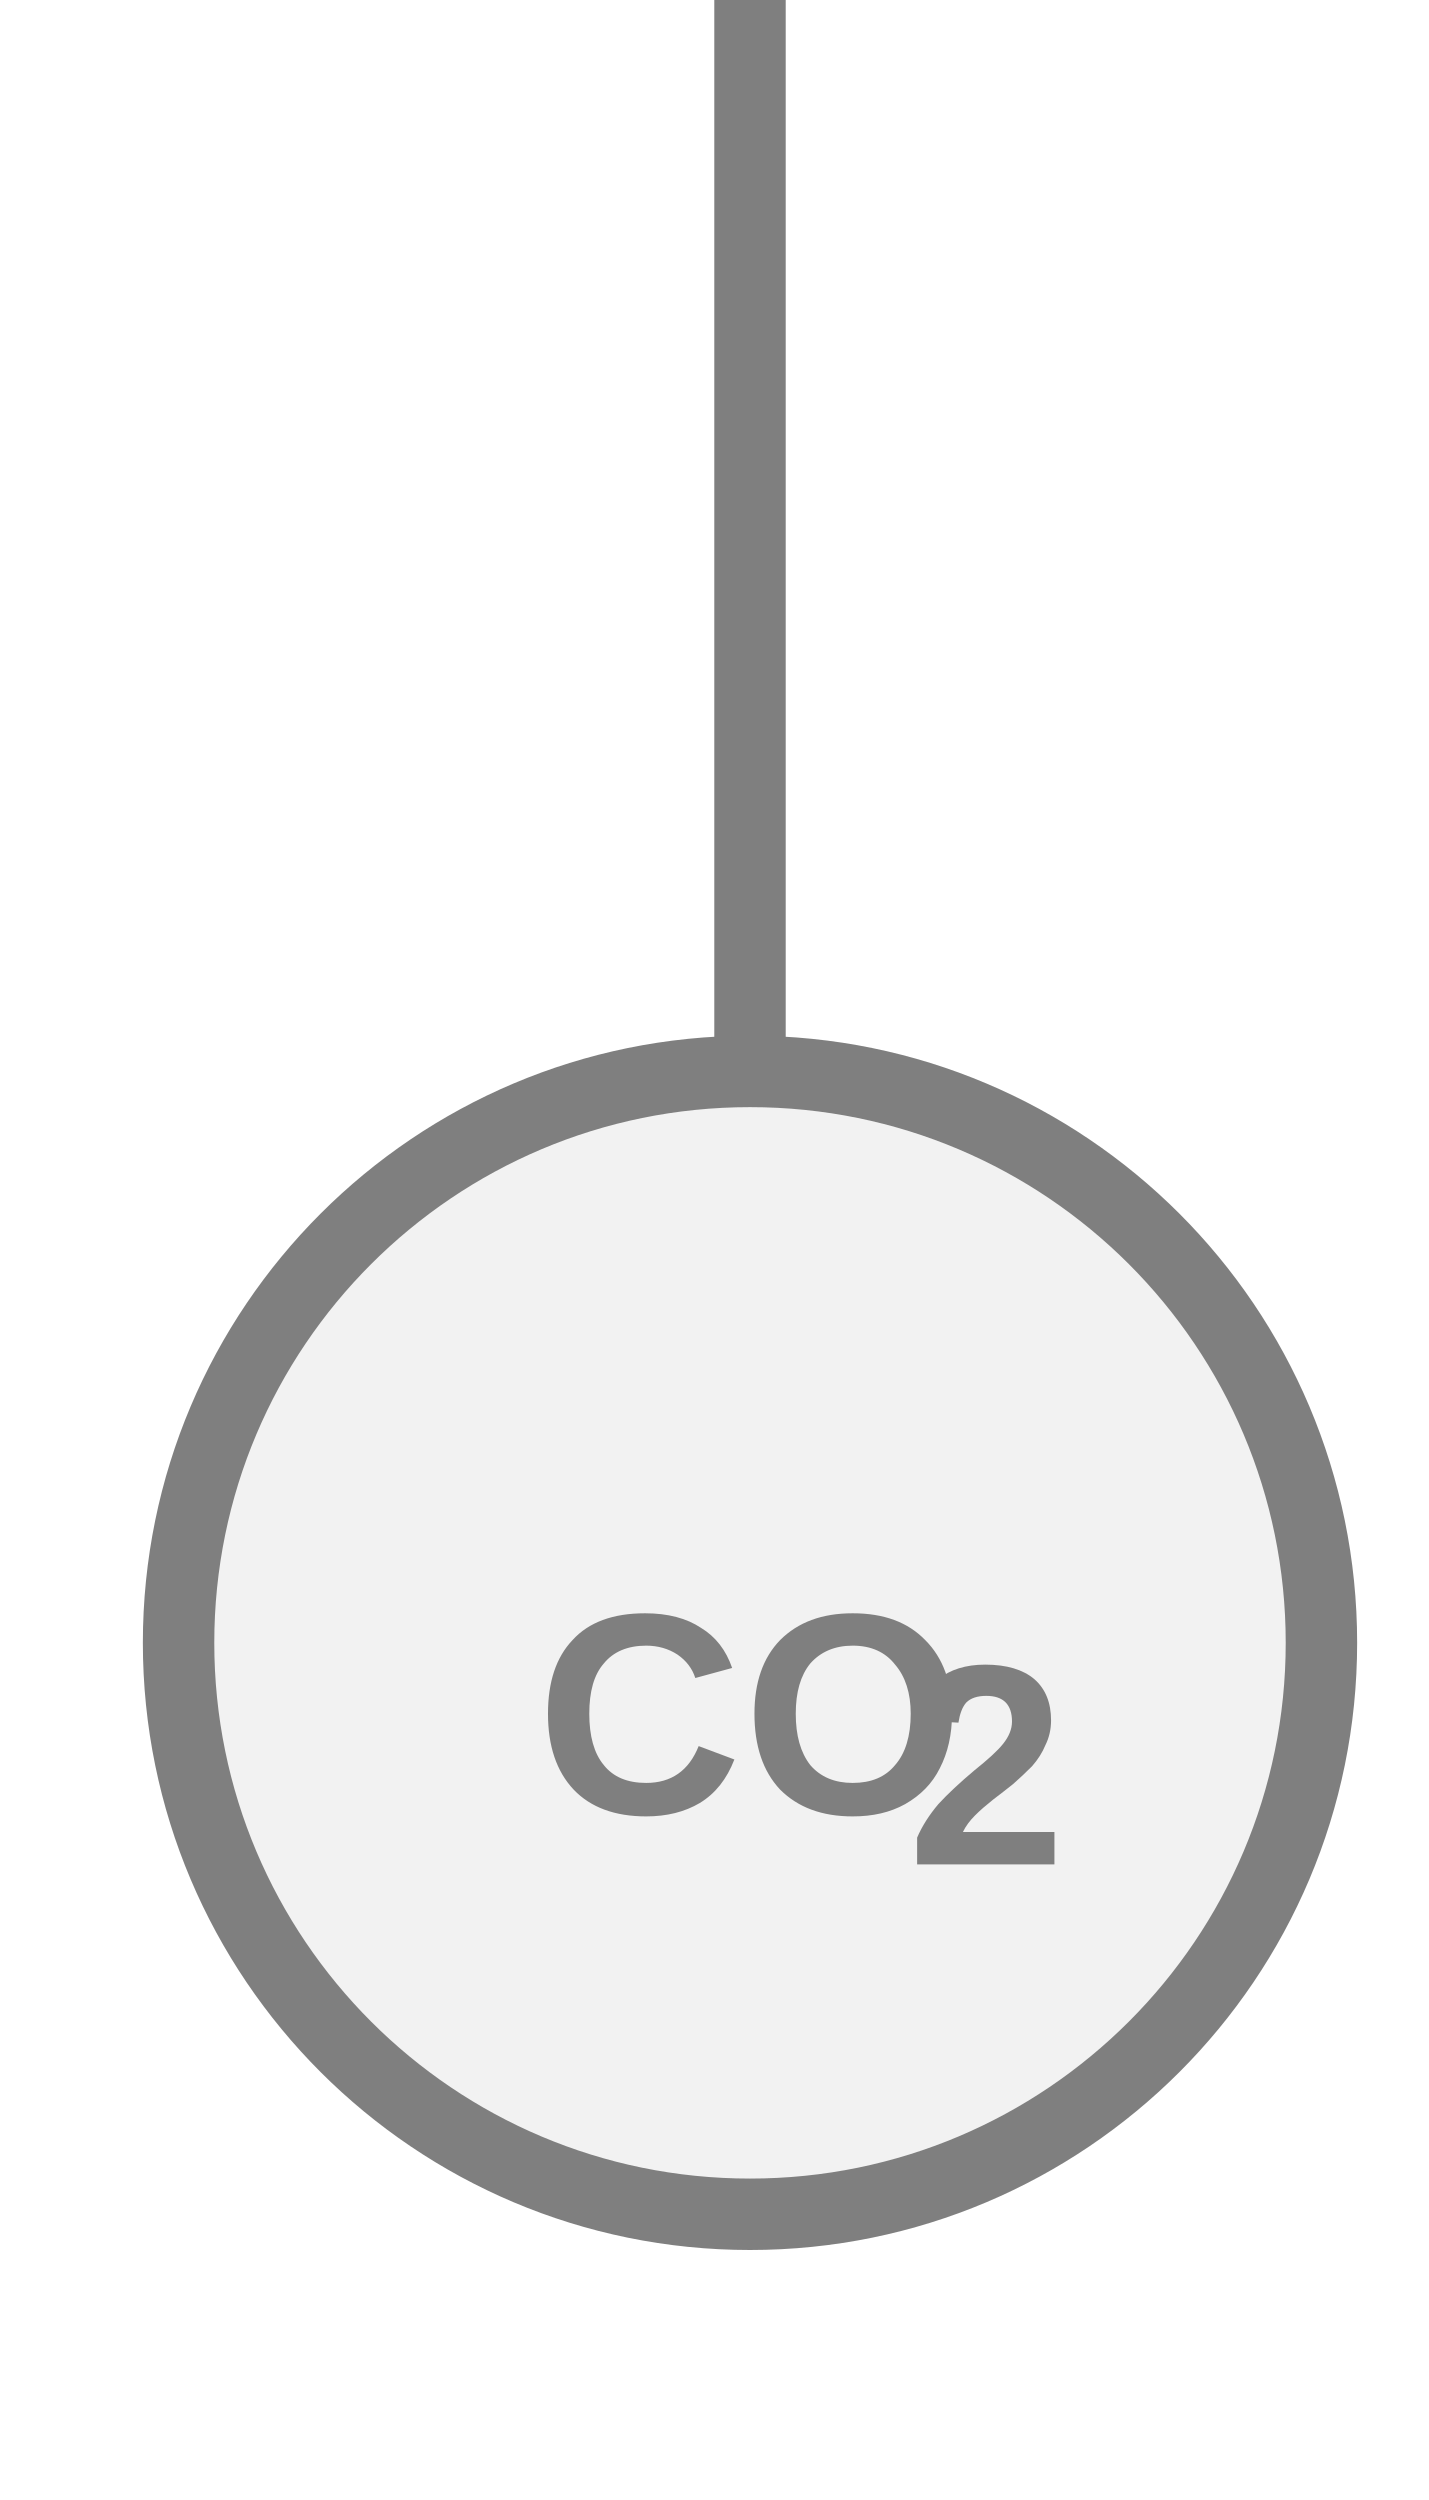
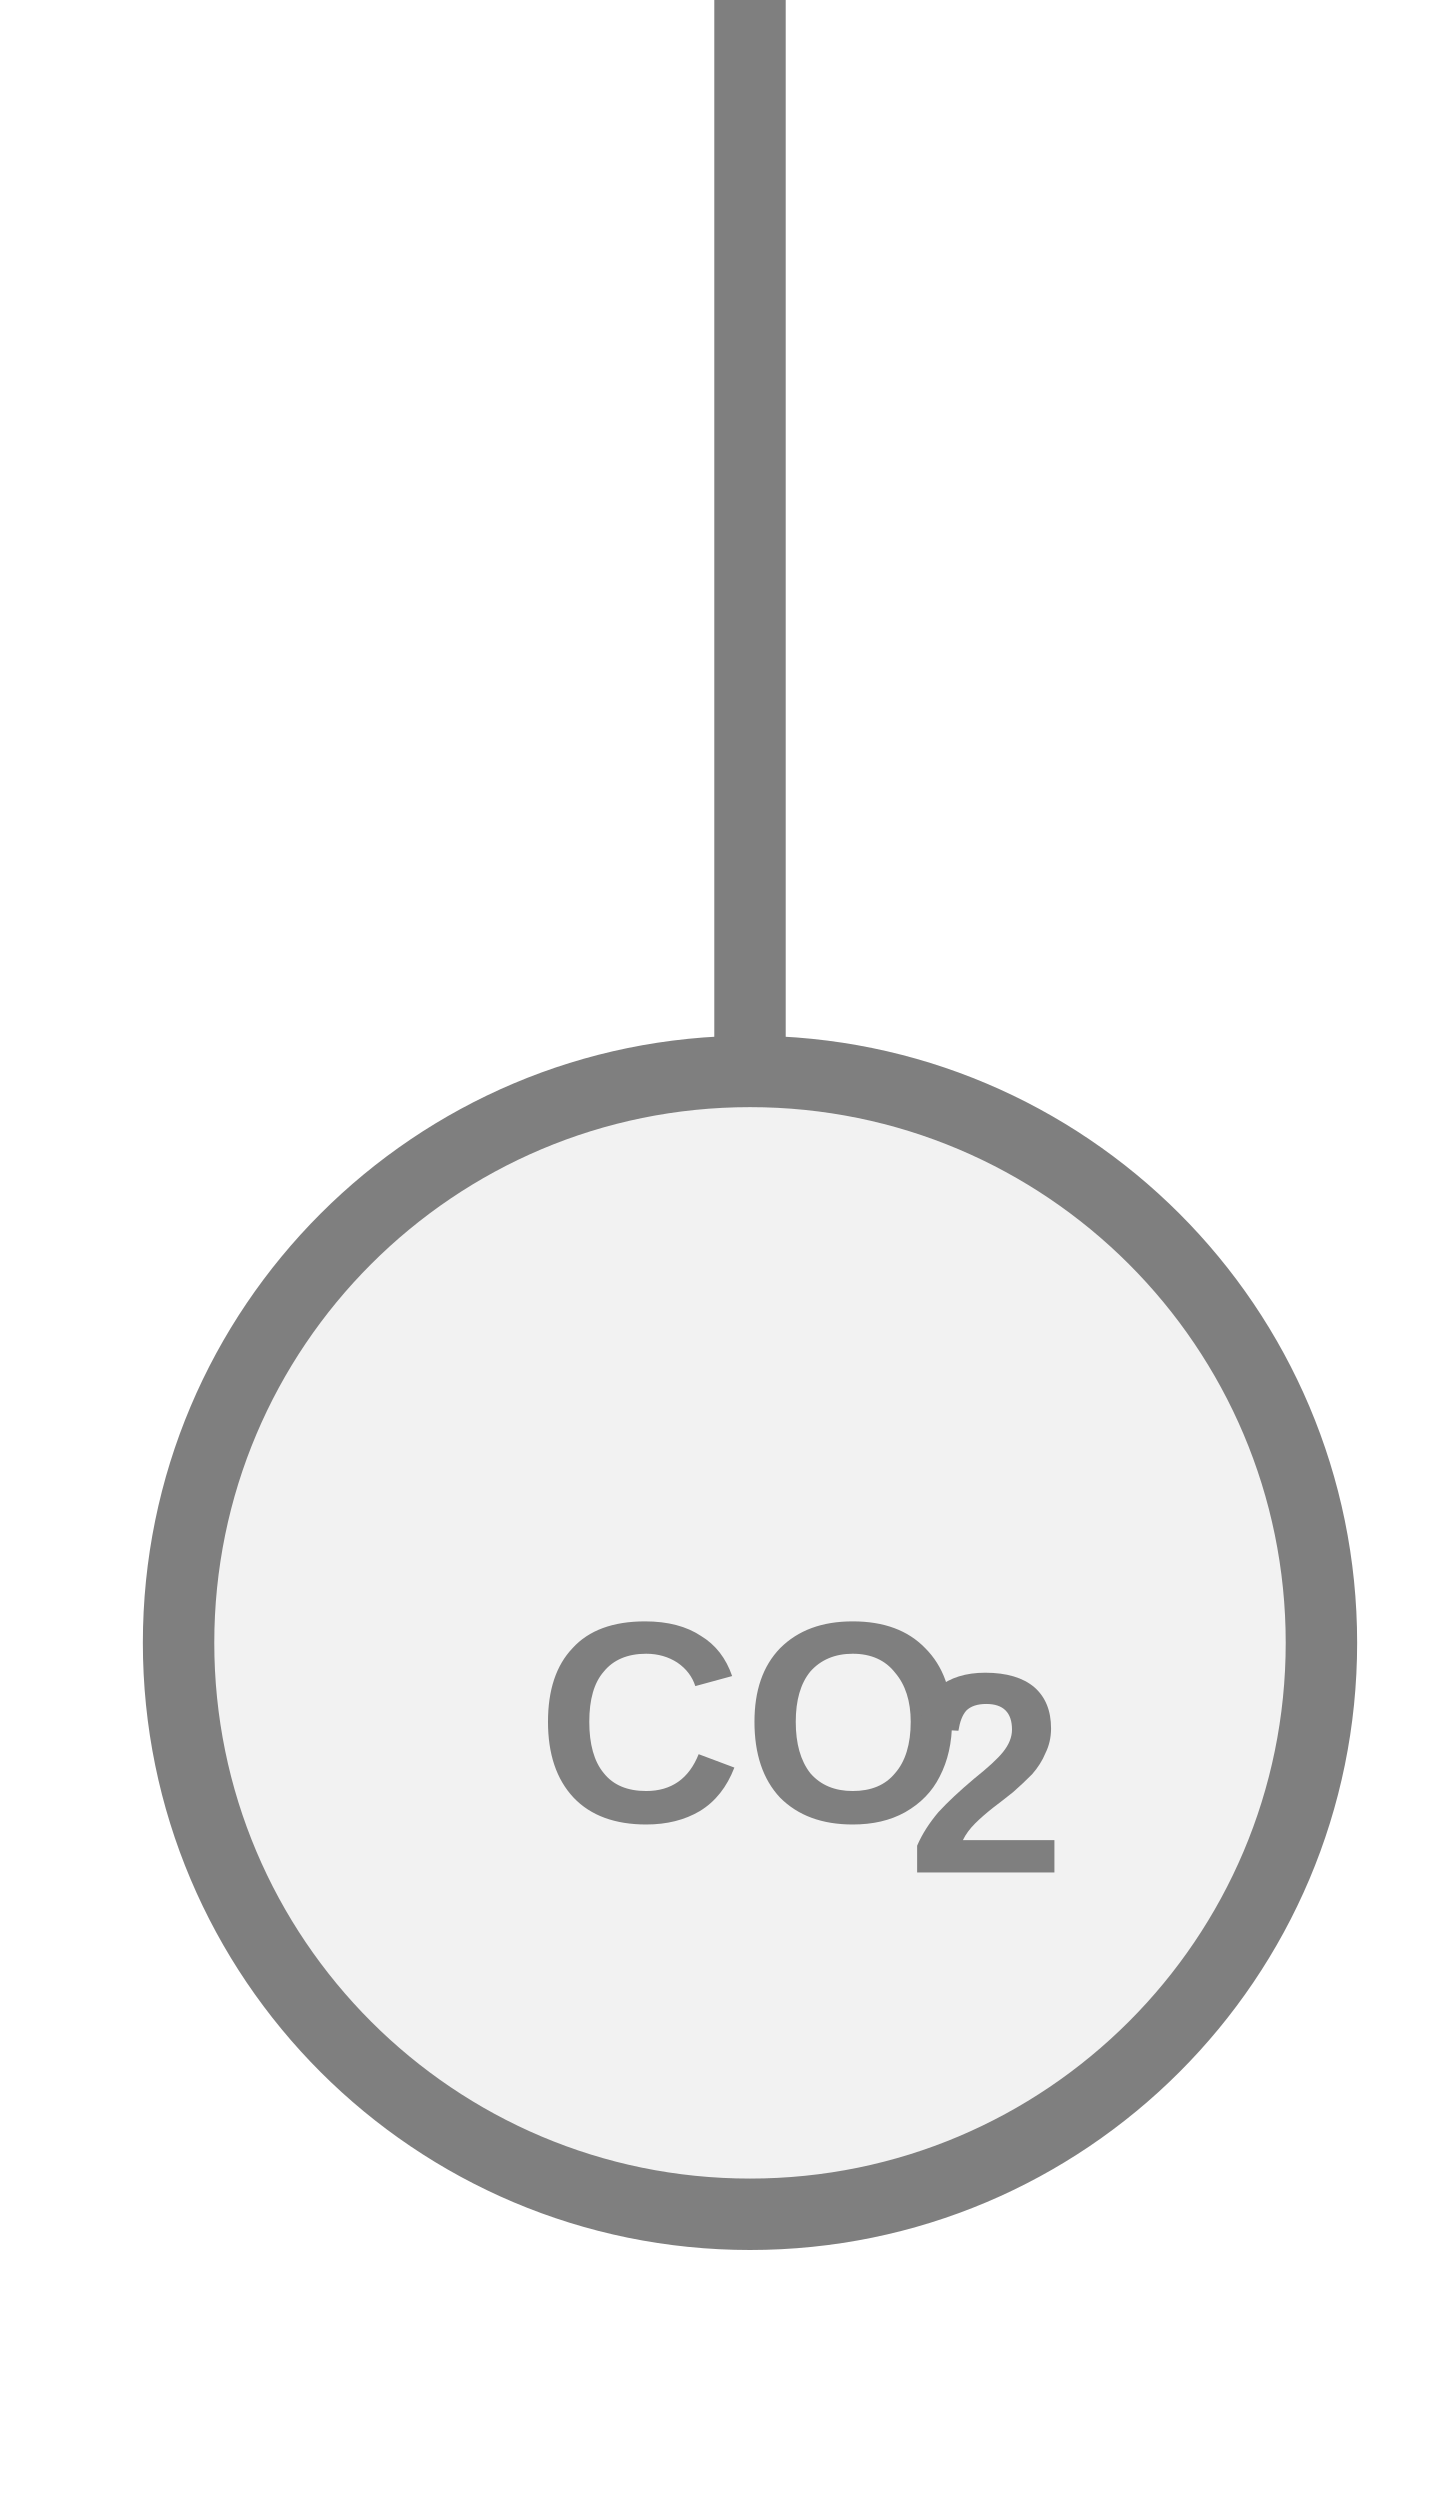
<svg xmlns="http://www.w3.org/2000/svg" width="20px" height="35px" viewBox="0 0 20 35">
  <line x1="10.5" y1="0" x2="10.5" y2="15" stroke="#7f7f7f" stroke-width="1" stroke-linecap="round" />
  <circle cx="10.5" cy="23" r="8" fill="#f2f2f2" stroke="#7f7f7f" stroke-width="1" />
-   <text x="10.5" y="24.248" fill="#7f7f7f" font-family="Arial, Helvetica, sans-serif" font-size="4" font-style="normal" font-weight="600" text-anchor="middle" dominant-baseline="middle">CO</text>
-   <text x="12.7" y="24.968" fill="#7f7f7f" font-family="Arial, Helvetica, sans-serif" font-size="4" font-style="normal" font-weight="600" text-anchor="start" dominant-baseline="middle">2</text>
+   <text x="10.5" y="24.36" fill="#7f7f7f" font-family="Arial, Helvetica, sans-serif" font-size="4" font-style="normal" font-weight="600" text-anchor="middle" dominant-baseline="middle">CO</text>
+   <text x="12.7" y="25.08" fill="#7f7f7f" font-family="Arial, Helvetica, sans-serif" font-size="4" font-style="normal" font-weight="600" text-anchor="start" dominant-baseline="middle">2</text>
</svg>
